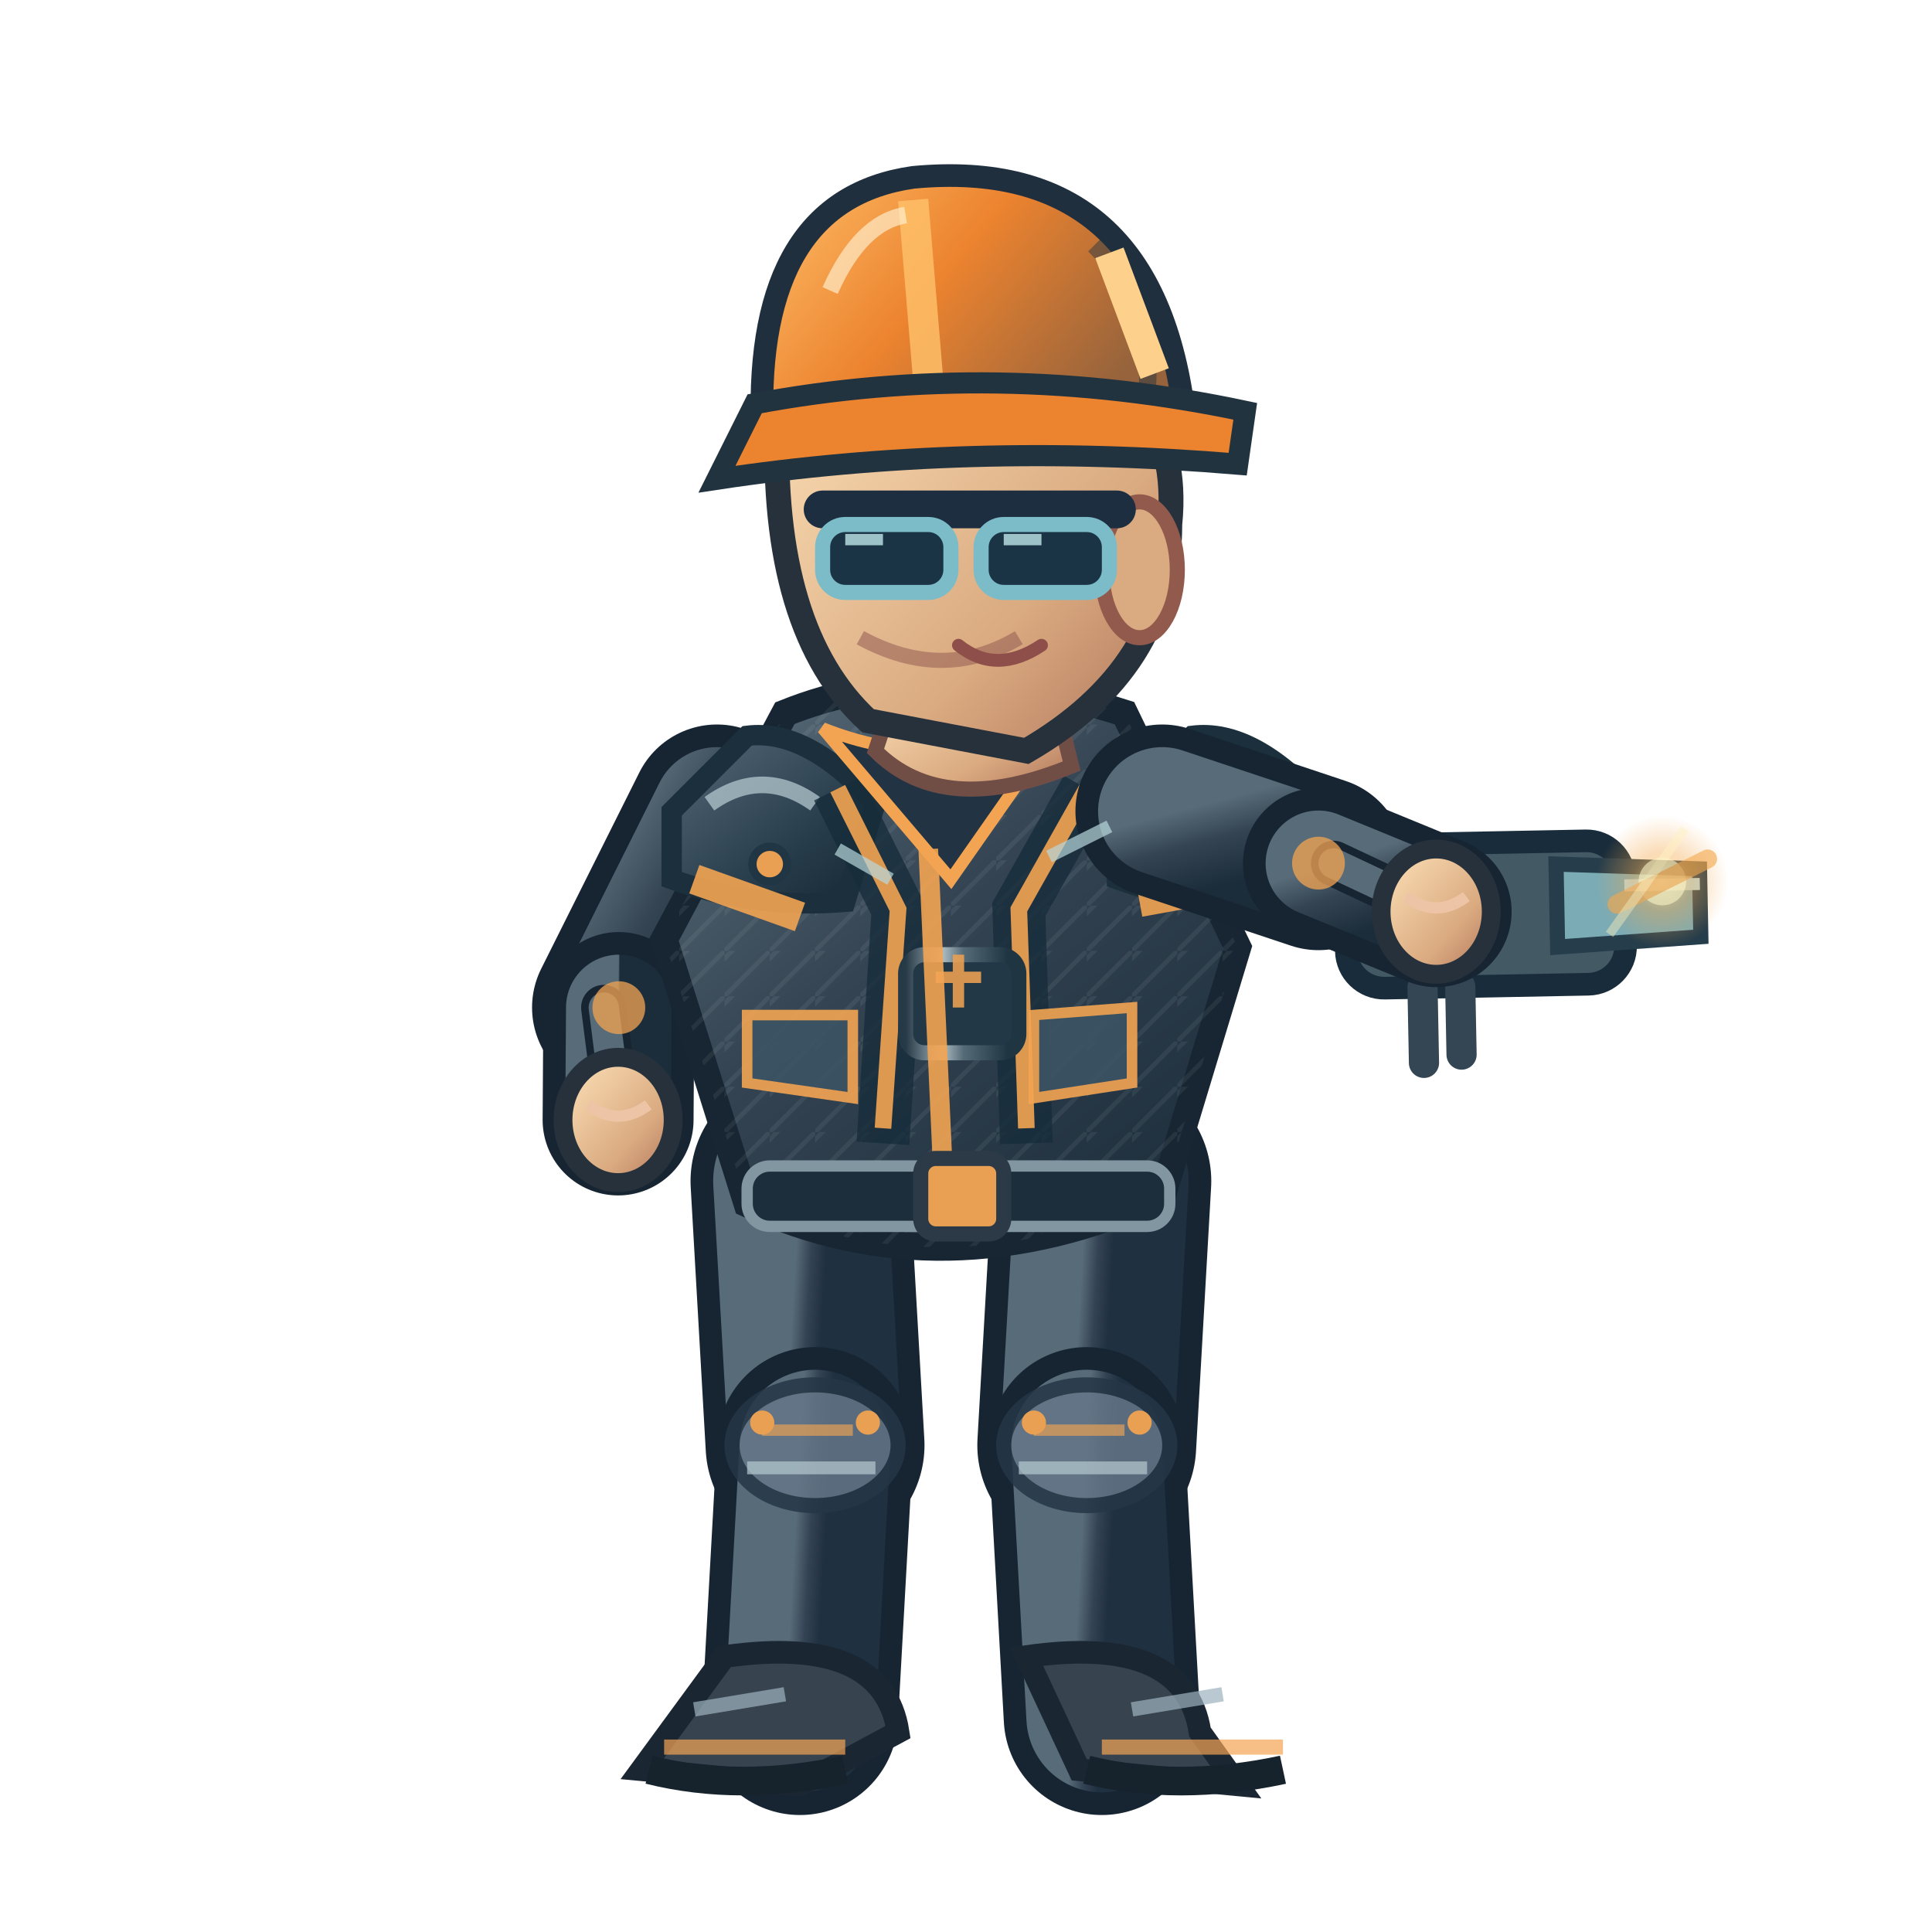
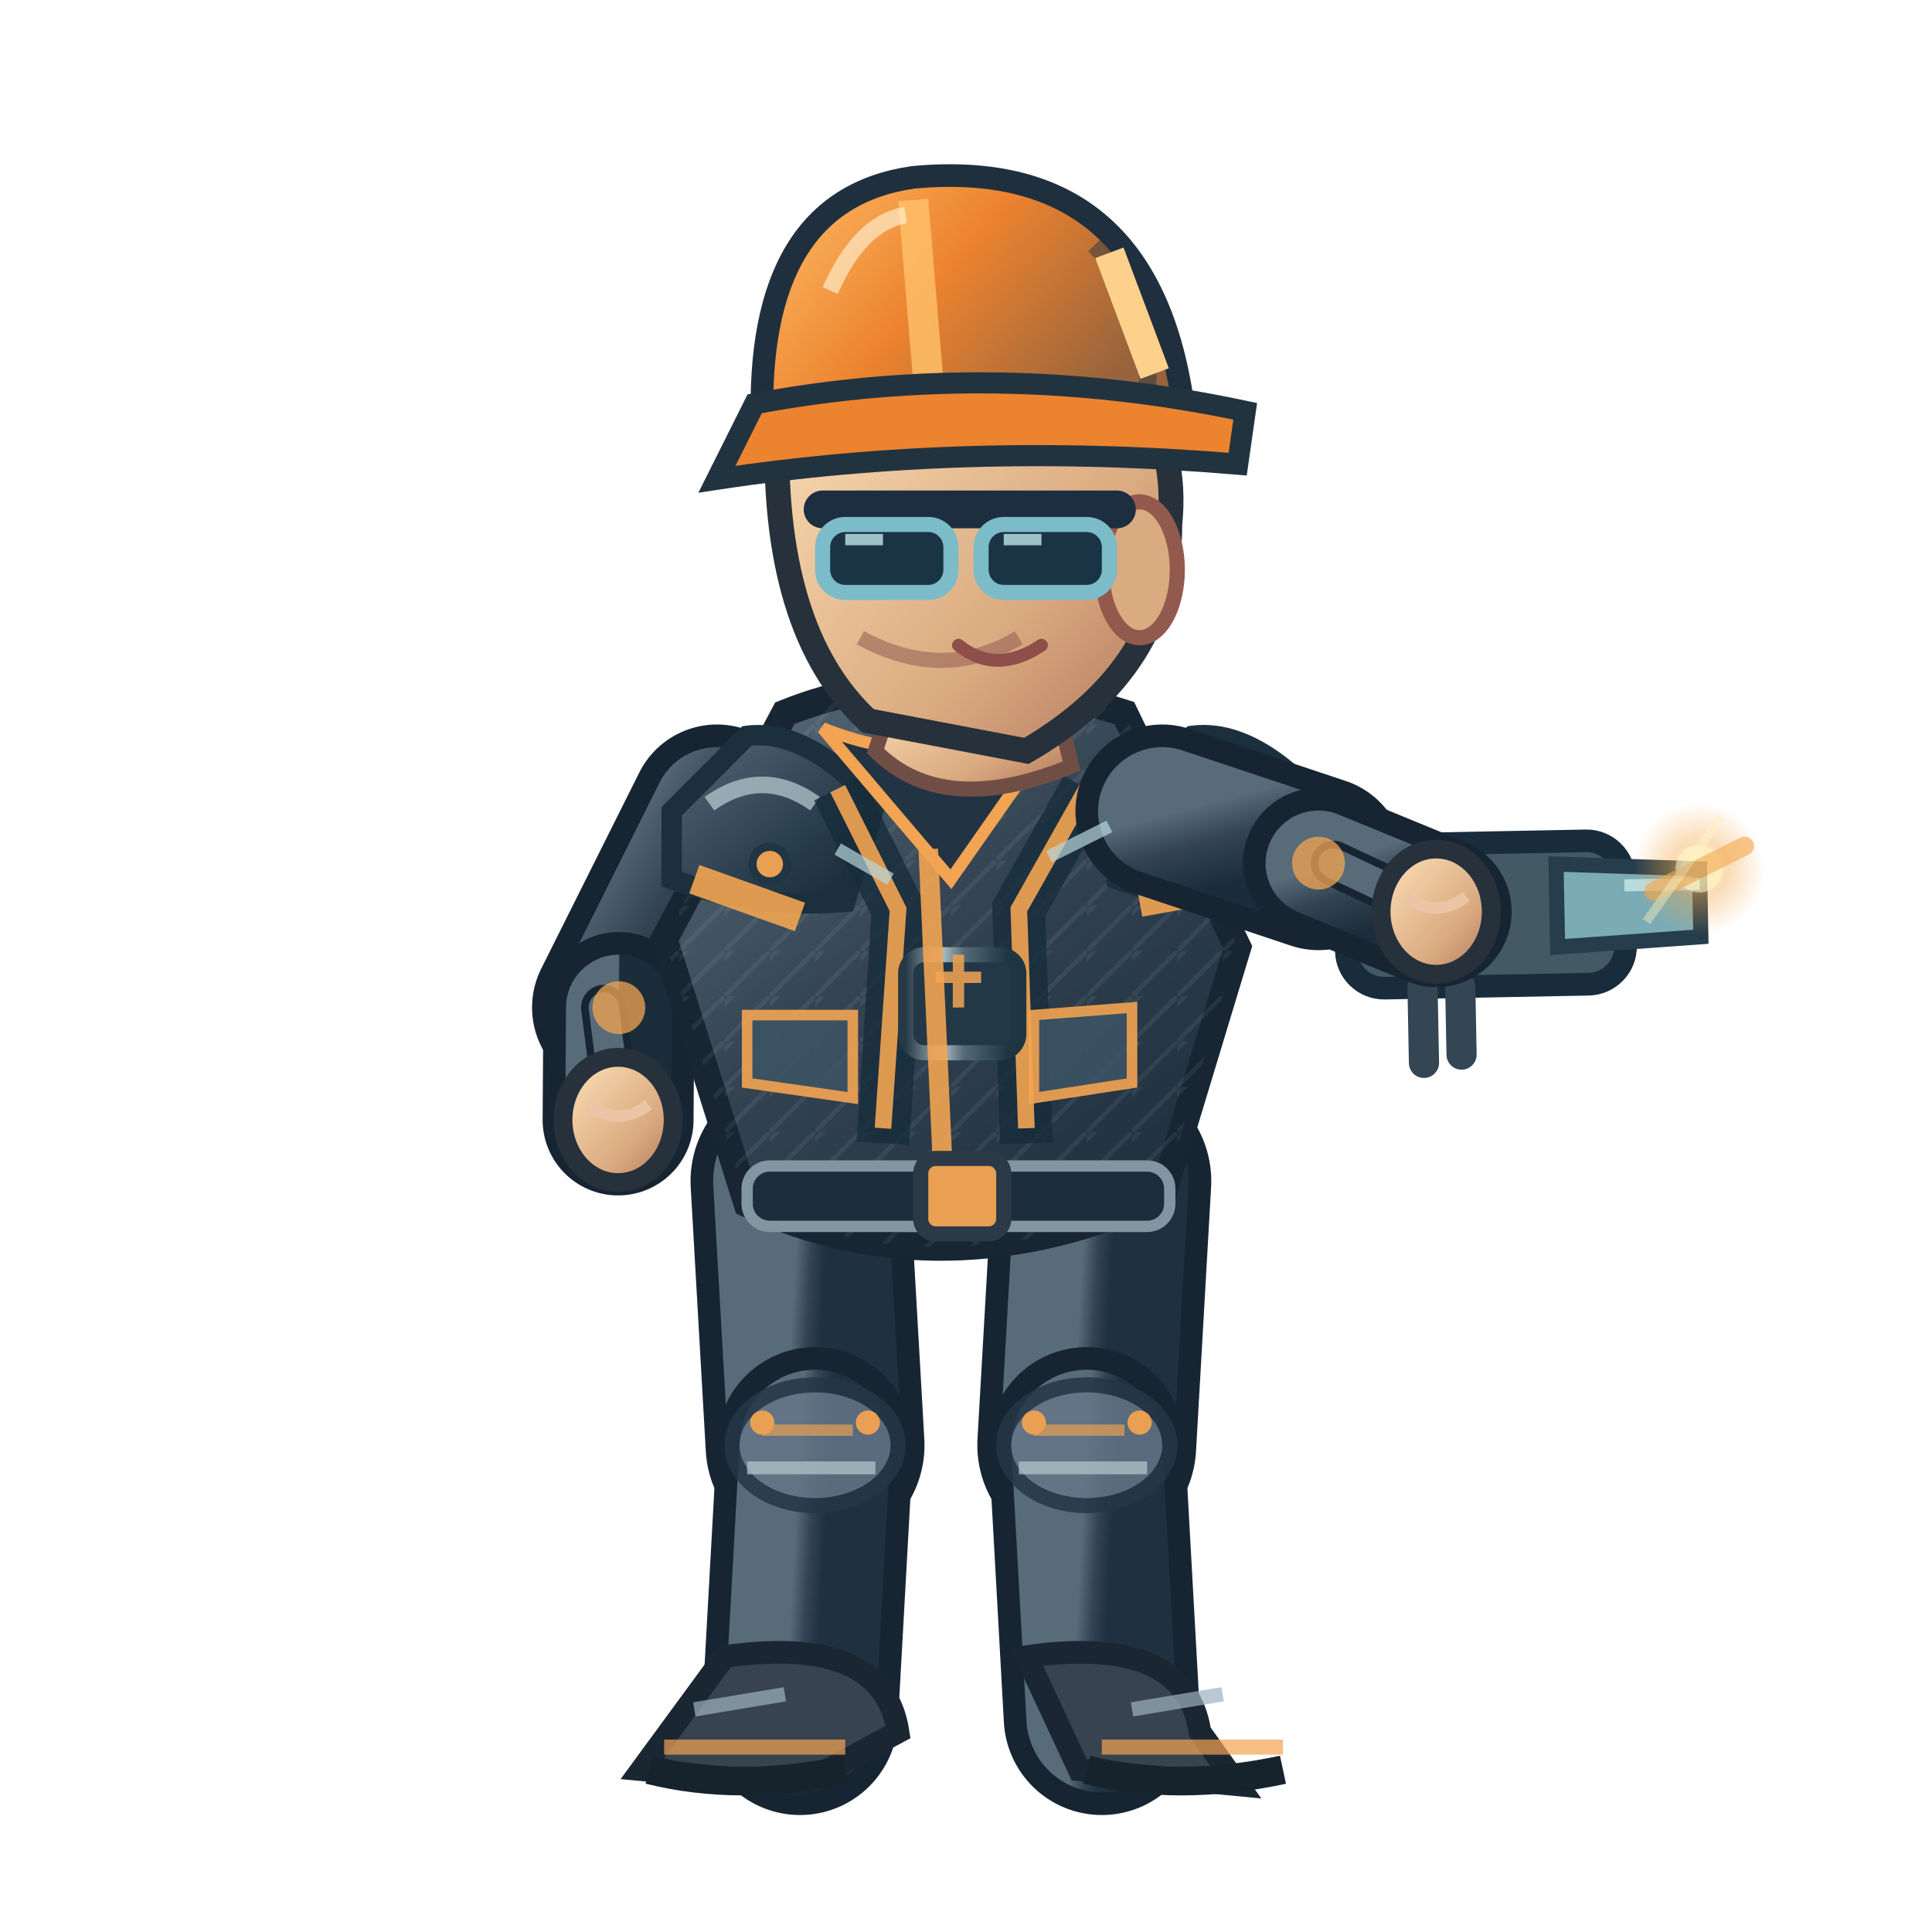
<svg xmlns="http://www.w3.org/2000/svg" width="256" height="256" viewBox="0 0 256 256">
  <defs>
    <linearGradient id="jacket" x1=".1" x2=".9" y1="0" y2="1">
      <stop offset="0" stop-color="#586b78" />
      <stop offset=".43" stop-color="#344453" />
      <stop offset="1" stop-color="#1b2c3a" />
    </linearGradient>
    <linearGradient id="helmet" x1="0" x2="1" y1="0" y2=".5">
      <stop offset="0" stop-color="#ffbf69" />
      <stop offset=".5" stop-color="#ec832f" />
      <stop offset="1" stop-color="#96633c" />
    </linearGradient>
    <linearGradient id="skin" x1="0" x2="1" y1="0" y2="1">
      <stop offset="0" stop-color="#ffe4bb" />
      <stop offset=".65" stop-color="#daaa80" />
      <stop offset="1" stop-color="#af745b" />
    </linearGradient>
    <linearGradient id="pant" x1="0" x2="1" y1="0" y2="1">
      <stop offset="0" stop-color="#586b78" />
      <stop offset=".5" stop-color="#344354" />
      <stop offset="1" stop-color="#1f3040" />
    </linearGradient>
    <linearGradient id="reinforced" x1="0" x2=".95" y1="0" y2="1">
      <stop offset="0" stop-color="#81949e" />
      <stop offset=".20" stop-color="#475b6b" />
      <stop offset=".68" stop-color="#263b49" />
      <stop offset="1" stop-color="#172834" />
    </linearGradient>
    <linearGradient id="metalEdge" x1="0" x2="1" y1="0" y2="0">
      <stop offset="0" stop-color="#263946" />
      <stop offset=".33" stop-color="#a9bac0" />
      <stop offset=".51" stop-color="#566b78" />
      <stop offset=".90" stop-color="#1f3542" />
    </linearGradient>
    <pattern id="workwearWeave" width="6" height="6" patternUnits="userSpaceOnUse">
      <path d="M 0 6 L 6 0 M -1 2 L 2 -1" fill="none" stroke="#d4e1e2" stroke-opacity=".105" stroke-width=".6" />
    </pattern>
  </defs>
  <path d="M 106.0 156.5 L 108.0 191.5" fill="none" stroke="#172533" stroke-width="29" stroke-linecap="round" />
  <path d="M 106.0 156.5 L 108.0 191.5" fill="none" stroke="url(#pant)" stroke-width="23" stroke-linecap="round" />
  <path d="M 108.0 191.5 L 106.0 227.5" fill="none" stroke="#172533" stroke-width="26" stroke-linecap="round" />
  <path d="M 108.0 191.5 L 106.0 227.5" fill="none" stroke="url(#pant)" stroke-width="20" stroke-linecap="round" />
  <ellipse cx="108.0" cy="191.5" rx="11" ry="8" fill="#647687" stroke="#253645" stroke-width="2" opacity=".85" />
  <path d="M 101.0 189.5 l 12 0" stroke="#f3a452" stroke-width="1.5" opacity=".65" />
  <path d="M 99.0 194.5 l 17 0" stroke="#b7cbd0" stroke-width="1.7" opacity=".7" />
  <circle cx="101.0" cy="188.5" r="1.6" fill="#e9a052" />
  <circle cx="115.0" cy="188.5" r="1.6" fill="#e9a052" />
  <g transform="rotate(0.00 106.00 227.52)">
    <path d="M 96.0 219.5 Q 117.0 216.5 119.0 229.5 L 106.0 236.5 L 85.0 234.5Z" fill="#37434f" stroke="#1b2633" stroke-width="3" />
    <path d="M 88.0 231.5 l 24 0" stroke="#f3a452" stroke-width="2" opacity=".7" />
    <path d="M 86.0 234.5 q 12 3 26 0" stroke="#16232d" stroke-width="3.8" fill="none" />
    <path d="M 92.0 226.5 l 12 -2" stroke="#9cb2bd" stroke-width="1.9" opacity=".7" />
  </g>
  <path d="M 146.0 156.5 L 144.0 191.5" fill="none" stroke="#172533" stroke-width="29" stroke-linecap="round" />
  <path d="M 146.0 156.5 L 144.0 191.5" fill="none" stroke="url(#pant)" stroke-width="23" stroke-linecap="round" />
  <path d="M 144.0 191.5 L 146.0 227.5" fill="none" stroke="#172533" stroke-width="26" stroke-linecap="round" />
  <path d="M 144.0 191.5 L 146.0 227.5" fill="none" stroke="url(#pant)" stroke-width="20" stroke-linecap="round" />
  <ellipse cx="144.0" cy="191.5" rx="11" ry="8" fill="#647687" stroke="#253645" stroke-width="2" opacity=".85" />
  <path d="M 137.0 189.5 l 12 0" stroke="#f3a452" stroke-width="1.5" opacity=".65" />
  <path d="M 135.0 194.5 l 17 0" stroke="#b7cbd0" stroke-width="1.7" opacity=".7" />
  <circle cx="137.0" cy="188.5" r="1.6" fill="#e9a052" />
  <circle cx="151.0" cy="188.5" r="1.6" fill="#e9a052" />
  <g transform="rotate(0.00 146.00 227.52)">
    <path d="M 136.0 219.5 Q 157.0 216.5 159.0 229.5 L 164.0 236.5 L 143.0 234.5Z" fill="#37434f" stroke="#1b2633" stroke-width="3" />
    <path d="M 146.0 231.5 l 24 0" stroke="#f3a452" stroke-width="2" opacity=".7" />
    <path d="M 144.0 234.5 q 12 3 26 0" stroke="#16232d" stroke-width="3.8" fill="none" />
    <path d="M 150.0 226.5 l 12 -2" stroke="#9cb2bd" stroke-width="1.9" opacity=".7" />
  </g>
  <g transform="translate(0.00,0)">
    <path d="M 95.0 107.5 L 82.0 133.5" fill="none" stroke="#172533" stroke-width="23" stroke-linecap="round" />
    <path d="M 95.0 107.5 L 82.0 133.5" fill="none" stroke="url(#jacket)" stroke-width="17" stroke-linecap="round" />
    <path d="M 82.0 133.5 L 81.9 148.4" fill="none" stroke="#172533" stroke-width="20" stroke-linecap="round" />
    <path d="M 82.0 133.5 L 81.9 148.4" fill="none" stroke="url(#jacket)" stroke-width="14" stroke-linecap="round" />
    <path d="M 80.0 133.5 L 81.9 148.4" fill="none" stroke="#172533" stroke-width="6" stroke-linecap="round" />
    <path d="M 80.0 133.5 L 81.9 148.4" fill="none" stroke="#586b78" stroke-width="4" stroke-linecap="round" />
    <circle cx="82" cy="133.522" r="3.5" fill="#f3a452" opacity=".75" />
    <ellipse cx="81.9" cy="148.4" rx="7.3" ry="8.3" fill="url(#skin)" stroke="#26313b" stroke-width="2.5" />
    <path d="M 77.9 146.4 q 4 3 8 0" fill="none" stroke="#edc5a6" stroke-width="1.5" />
    <path d="M 104 94.5 Q 124 86.5 149 94.5 L 164 125.5 L 154 158.5 Q 125 171.5 99 159.5 L 88 124.5Z" fill="url(#jacket)" stroke="#172632" stroke-width="3.6" />
    <path d="M 104 94.5 Q 124 86.5 149 94.5 L 164 125.5 L 154 158.5 Q 125 171.5 99 159.5 L 88 124.5Z" fill="url(#workwearWeave)" opacity=".74" />
    <path d="M 89 107.5 L 99 97.5 Q 107 96.5 116 106.5 L 112 119.5 Q 100 120.5 89 116.5Z" fill="url(#reinforced)" stroke="#1b303c" stroke-width="2.7" />
    <path d="M 94 106.5 q 7 -5 14 0" stroke="#b8ccd2" stroke-width="2.2" stroke-opacity=".72" fill="none" />
    <circle cx="102" cy="114.5" r="2.3" fill="#e9a052" stroke="#213645" stroke-width="1.1" />
    <path d="M 148 107.5 L 158 97.5 Q 166 96.5 175 106.5 L 171 119.5 Q 159 120.5 148 116.5Z" fill="url(#reinforced)" stroke="#1b303c" stroke-width="2.7" />
    <path d="M 153 106.5 q 7 -5 14 0" stroke="#b8ccd2" stroke-width="2.2" stroke-opacity=".72" fill="none" />
    <circle cx="161" cy="114.5" r="2.3" fill="#e9a052" stroke="#213645" stroke-width="1.1" />
    <path d="M 111 104.5 L 119 120.5 L 117 151.5 M 144 104.5 L 135 120.5 L 136 151.5" stroke="#162c3a" stroke-width="7" opacity=".78" fill="none" />
    <path d="M 111 104.5 L 119 120.5 L 117 149.5 M 144 104.5 L 135 120.5 L 136 149.5" stroke="#f3a452" stroke-width="2.2" opacity=".9" fill="none" />
    <rect x="120" y="126.5" width="15" height="13" rx="2.5" fill="#233847" stroke="url(#metalEdge)" stroke-width="2" />
    <path d="M 124 129.5 h 6 m -3 -3 v 7" stroke="#e9a052" stroke-width="1.5" opacity=".9" />
    <path d="M 109 96.5 Q 124 102.5 140 96.5 L 126 116.5Z" fill="#223344" stroke="#f3a452" stroke-width="1.6" />
    <path d="M 123 112.5 L 125 156.5" stroke="#f3a452" stroke-width="2.6" opacity=".9" />
    <path d="M 92 116.5 L 106 121.5 M 151 119.5 L 162 117.5" stroke="#f3a452" stroke-width="4" opacity=".9" />
    <rect x="99" y="154.5" width="56" height="8" rx="3" fill="#1c2d3b" stroke="#8296a2" stroke-width="1.5" />
    <rect x="122" y="153.5" width="11" height="10" rx="2" fill="#e9a052" stroke="#2b3a46" stroke-width="2" />
    <path d="M 99 134.5 l 14 0 l 0 11 l -14 -2 Z M 137 134.5 l 13 -1 l 0 10 l -13 2 Z" fill="#3b5363" stroke="#f3a452" stroke-width="1.4" opacity=".9" />
    <path d="M 119 90.5 L 139 89.5 L 142 101.5 Q 125 108.5 116 99.5Z" fill="url(#skin)" stroke="#704e46" stroke-width="2" />
    <path d="M 103 55.5 Q 113 36.5 135 43.5 Q 157 49.5 155 69.5 Q 155 88.5 136 99.5 L 115 95.5 Q 102 83.5 103 55.5Z" fill="url(#skin)" stroke="#26313b" stroke-width="3.3" />
    <ellipse cx="151" cy="75.5" rx="5" ry="9" fill="#daaa80" stroke="#925a4d" stroke-width="2" />
    <path d="M 135 84.5 q -10 6 -21 0" fill="none" stroke="#9a6257" stroke-width="2" opacity=".6" />
    <path d="M 109 67.5 h 39" stroke="#1c2e40" stroke-width="5" stroke-linecap="round" />
    <rect x="109" y="69.5" width="17" height="9" rx="3" fill="#1a3445" stroke="#7cbbc8" stroke-width="2" />
    <rect x="130" y="69.5" width="17" height="9" rx="3" fill="#1a3445" stroke="#7cbbc8" stroke-width="2" />
    <path d="M 112.0 71.5 l 5 0 M 133.0 71.5 l 5 0" stroke="#c7eff1" stroke-width="1.5" opacity=".76" />
    <path d="M 127 85.5 q 5 4 11 0" fill="none" stroke="#8e4e49" stroke-width="1.7" stroke-linecap="round" />
    <path d="M 101 56.5 Q 100 26.5 121 23.5 Q 153 20.5 157 55.5Z" fill="url(#helmet)" stroke="#202f3e" stroke-width="3" />
    <path d="M 121 26.5 L 123 50.5" stroke="#ffbf69" stroke-width="4" opacity=".83" />
    <path d="M 110 38.5 Q 114 29.5 120 28.5" stroke="#fff4d6" stroke-width="2.2" opacity=".63" fill="none" />
    <path d="M 145 32.5 q 8 8 7 19" stroke="#1a3040" stroke-width="2.3" opacity=".45" fill="none" />
    <circle cx="106" cy="56.5" r="2.4" fill="#304353" stroke="#e9a052" stroke-width="1.2" />
    <circle cx="155" cy="56.5" r="2.4" fill="#304353" stroke="#e9a052" stroke-width="1.2" />
    <path d="M 100 53.5 Q 132 47.5 165 54.5 L 164 61.5 Q 128 58.5 95 63.5Z" fill="#ec832f" stroke="#223340" stroke-width="2.8" />
    <path d="M 147 33.5 l 6 16" stroke="#fdd18b" stroke-width="4" />
    <g transform="translate(190.3,120.8) rotate(-1.1)">
      <rect x="-12" y="-9" width="37" height="19" rx="5" fill="#435964" stroke="#182c3b" stroke-width="3" />
      <path d="M 16 -6 L 35 -5 L 35 4 L 16 5Z" fill="#7babb5" stroke="#263d4b" stroke-width="2" />
      <path d="M -2 10 V 20 M 3 10 V 19" stroke="#344654" stroke-width="4" stroke-linecap="round" />
      <circle cx="-2" cy="-1" r="4" fill="#f0b35d" />
      <path d="M 25 -3 h 10" stroke="#b9dce1" stroke-width="1.6" />
    </g>
    <path d="M 154.0 107.5 L 174.7 114.4" fill="none" stroke="#172533" stroke-width="23" stroke-linecap="round" />
    <path d="M 154.0 107.5 L 174.7 114.4" fill="none" stroke="url(#jacket)" stroke-width="17" stroke-linecap="round" />
    <path d="M 174.7 114.4 L 190.3 120.8" fill="none" stroke="#172533" stroke-width="20" stroke-linecap="round" />
    <path d="M 174.7 114.4 L 190.3 120.8" fill="none" stroke="url(#jacket)" stroke-width="14" stroke-linecap="round" />
    <path d="M 176.7 114.4 L 190.3 120.8" fill="none" stroke="#172533" stroke-width="6" stroke-linecap="round" />
    <path d="M 176.7 114.4 L 190.3 120.8" fill="none" stroke="#586b78" stroke-width="4" stroke-linecap="round" />
    <circle cx="174.705" cy="114.371" r="3.5" fill="#f3a452" opacity=".75" />
    <ellipse cx="190.3" cy="120.8" rx="7.3" ry="8.3" fill="url(#skin)" stroke="#26313b" stroke-width="2.5" />
    <path d="M 186.3 118.8 q 4 3 8 0" fill="none" stroke="#edc5a6" stroke-width="1.5" />
    <defs>
      <radialGradient id="fx-op">
        <stop offset="0" stop-color="#fff0ba" stop-opacity=".86" />
        <stop offset=".45" stop-color="#f3a84c" stop-opacity=".46" />
        <stop offset="1" stop-color="#f3a84c" stop-opacity="0" />
      </radialGradient>
    </defs>
    <g data-action-fx="WORK" opacity=".86">
-       <circle cx="220.27" cy="116.81" r="8.76" fill="url(#fx-op)" />
-       <circle cx="220.27" cy="116.81" r="3.15" fill="#fff0ba" opacity="0.745" />
-       <path d="M 214.27 119.81 l 12 -6" stroke="#f3a84c" stroke-width="2.5" stroke-linecap="round" opacity="0.745" />
-       <path d="M 213.27 123.81 L 223.27 109.81" stroke="#fff0ba" stroke-width="1.2" opacity="0.505" />
+       <circle cx="225.16" cy="115.11" r="8.76" fill="url(#fx-op)" />
+       <circle cx="225.16" cy="115.11" r="3.15" fill="#fff0ba" opacity="0.745" />
+       <path d="M 219.16 118.11 l 12 -6" stroke="#f3a84c" stroke-width="2.5" stroke-linecap="round" opacity="0.745" />
+       <path d="M 218.16 122.11 L 228.16 108.11" stroke="#fff0ba" stroke-width="1.2" opacity="0.505" />
    </g>
    <path d="M 111 112.5 l 7 4 M 139 113.5 l 8 -4" stroke="#b8d7db" stroke-width="1.7" opacity=".7" />
  </g>
</svg>
